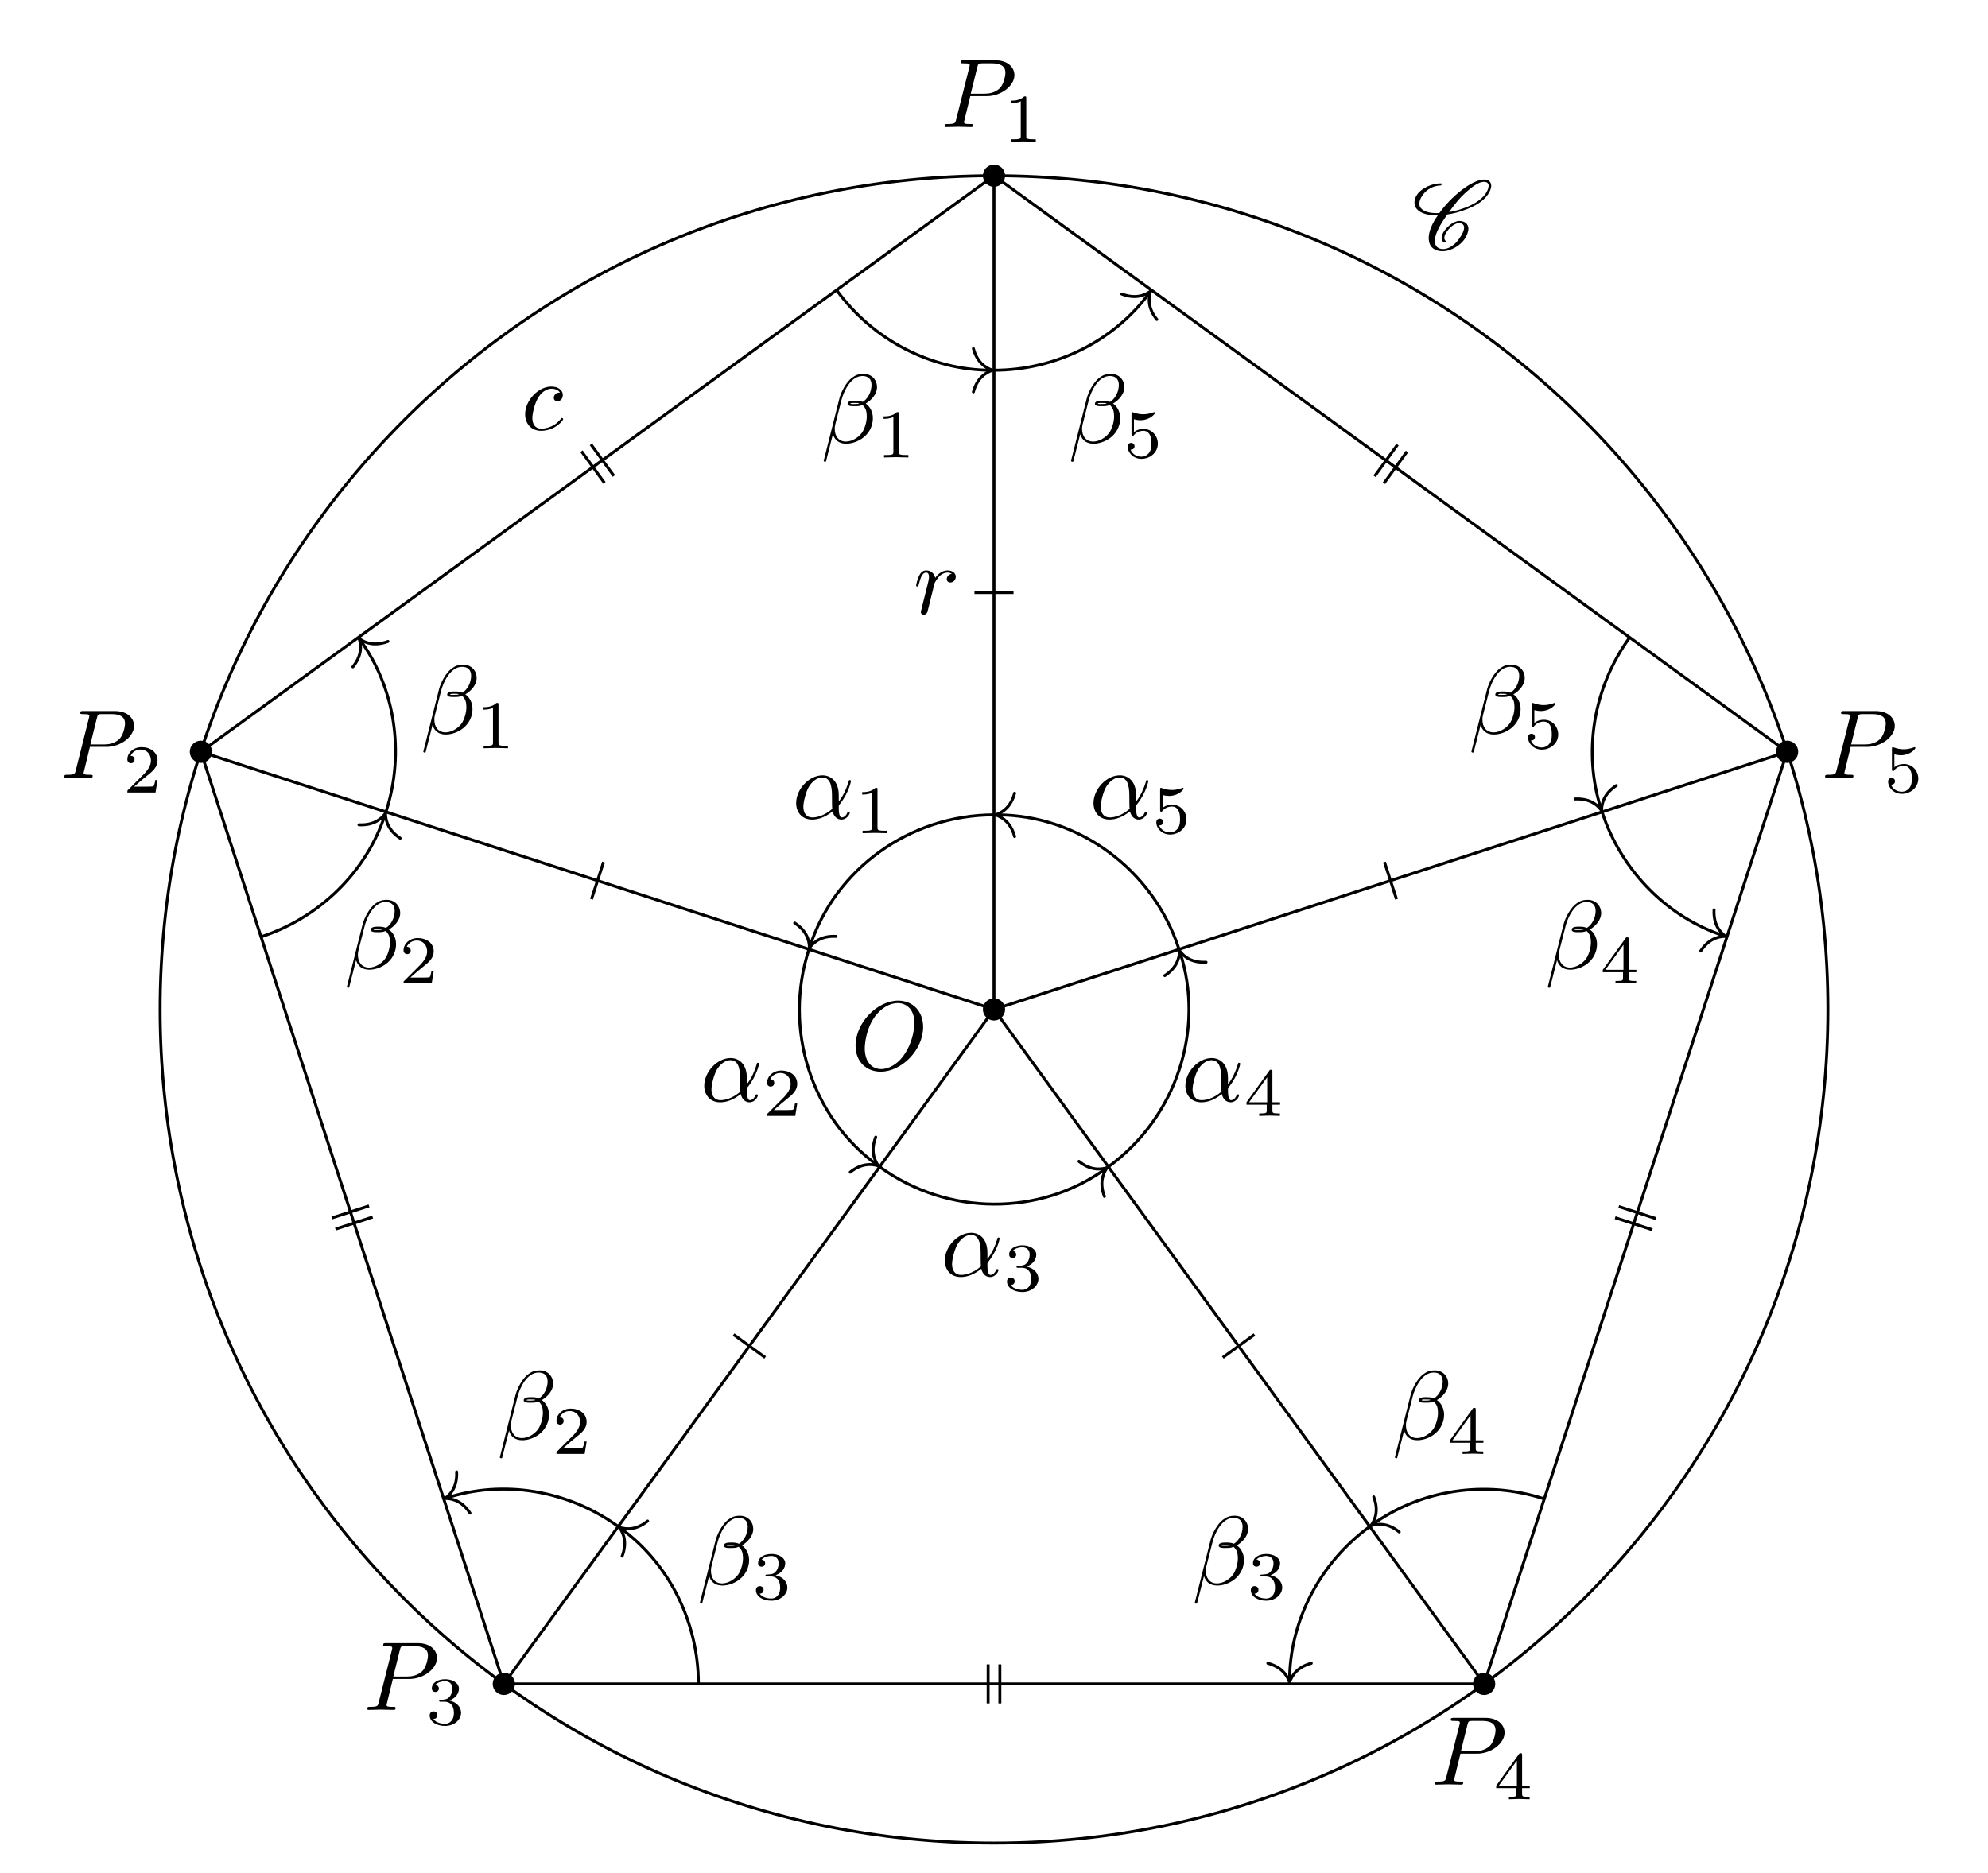
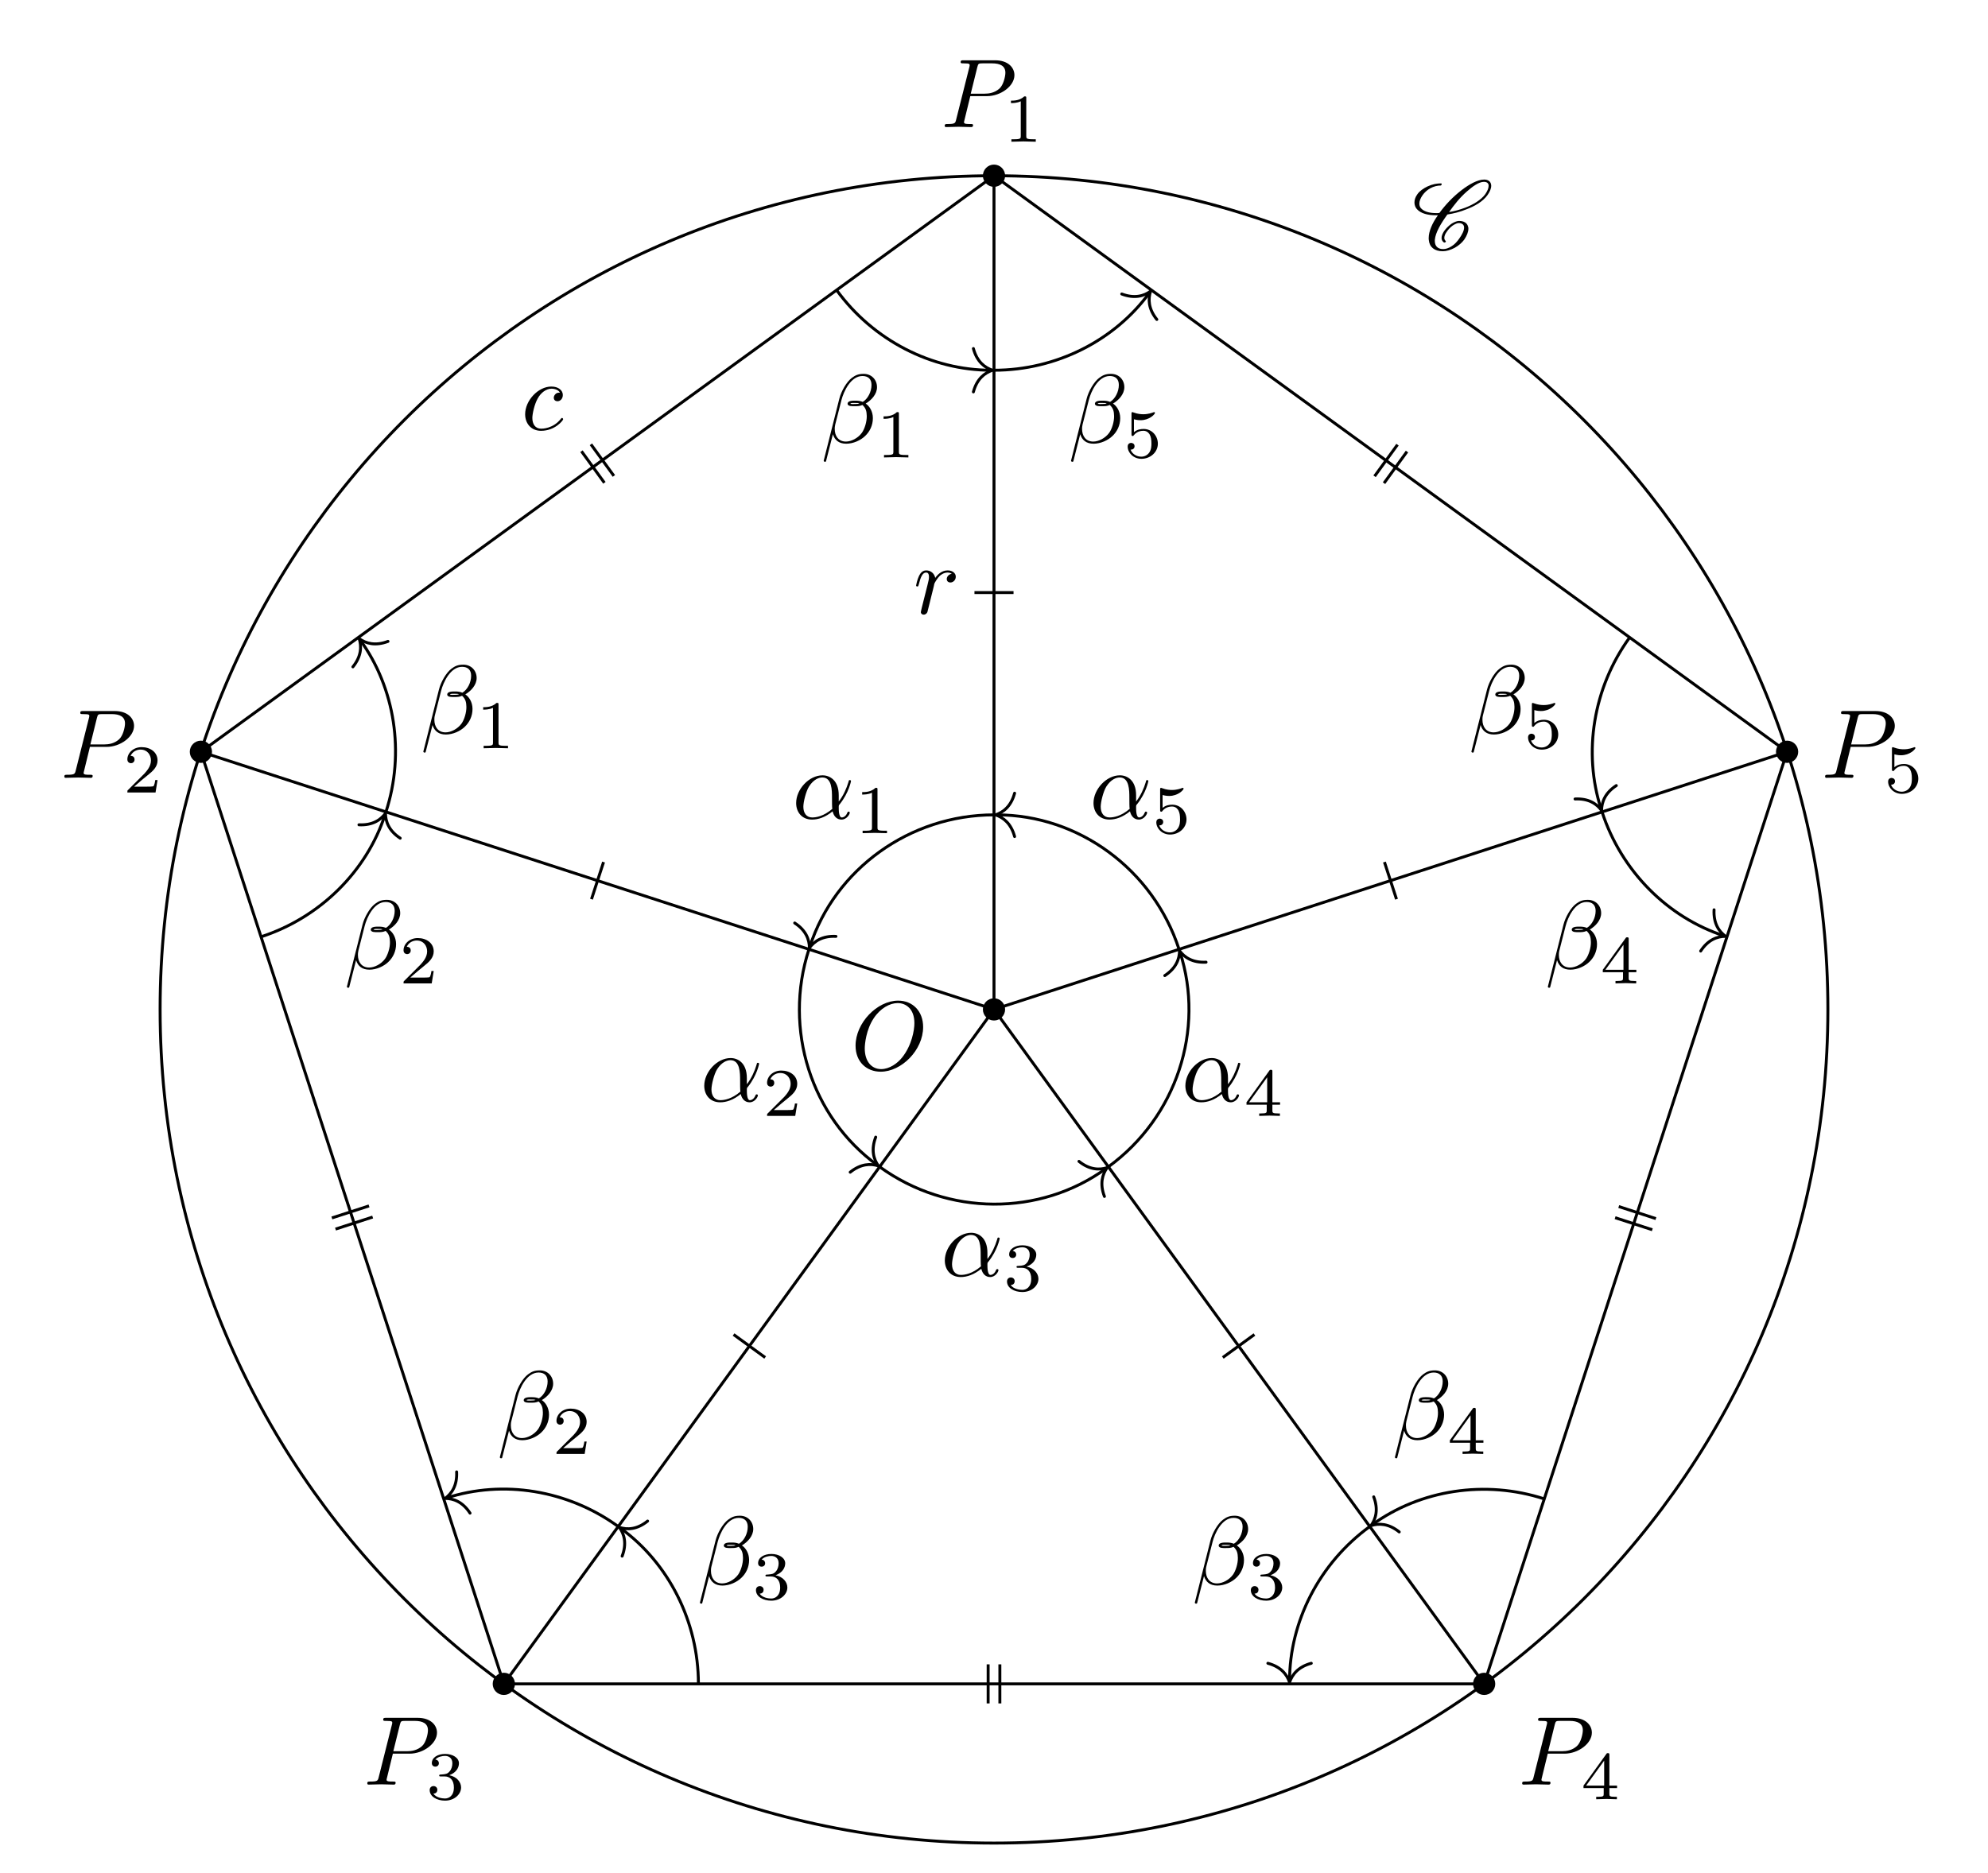
<svg xmlns="http://www.w3.org/2000/svg" xmlns:xlink="http://www.w3.org/1999/xlink" width="202.734pt" height="190.988pt" viewBox="0 0 202.734 190.988">
  <defs>
    <g>
      <g id="glyph-0-0">
        <path d="M 7.375 -4.344 C 7.375 -5.953 6.312 -7.031 4.828 -7.031 C 2.688 -7.031 0.484 -4.766 0.484 -2.438 C 0.484 -0.781 1.609 0.219 3.047 0.219 C 5.156 0.219 7.375 -1.969 7.375 -4.344 Z M 3.094 -0.047 C 2.109 -0.047 1.422 -0.844 1.422 -2.156 C 1.422 -2.609 1.562 -4.062 2.328 -5.219 C 3.016 -6.266 3.984 -6.781 4.781 -6.781 C 5.594 -6.781 6.484 -6.219 6.484 -4.734 C 6.484 -4.016 6.219 -2.469 5.234 -1.234 C 4.75 -0.625 3.938 -0.047 3.094 -0.047 Z M 3.094 -0.047 " />
      </g>
      <g id="glyph-0-1">
        <path d="M 3.016 -3.156 L 4.719 -3.156 C 6.125 -3.156 7.516 -4.188 7.516 -5.297 C 7.516 -6.078 6.859 -6.812 5.547 -6.812 L 2.328 -6.812 C 2.141 -6.812 2.031 -6.812 2.031 -6.625 C 2.031 -6.5 2.109 -6.5 2.312 -6.5 C 2.438 -6.5 2.625 -6.484 2.734 -6.484 C 2.906 -6.453 2.953 -6.438 2.953 -6.312 C 2.953 -6.281 2.953 -6.25 2.922 -6.125 L 1.578 -0.781 C 1.484 -0.391 1.469 -0.312 0.672 -0.312 C 0.516 -0.312 0.406 -0.312 0.406 -0.125 C 0.406 0 0.516 0 0.547 0 C 0.828 0 1.531 -0.031 1.812 -0.031 C 2.031 -0.031 2.25 -0.016 2.453 -0.016 C 2.672 -0.016 2.891 0 3.094 0 C 3.172 0 3.297 0 3.297 -0.203 C 3.297 -0.312 3.203 -0.312 3.016 -0.312 C 2.656 -0.312 2.375 -0.312 2.375 -0.484 C 2.375 -0.547 2.391 -0.594 2.406 -0.656 Z M 3.734 -6.125 C 3.828 -6.469 3.844 -6.5 4.281 -6.5 L 5.234 -6.5 C 6.062 -6.5 6.594 -6.234 6.594 -5.547 C 6.594 -5.156 6.391 -4.297 6 -3.938 C 5.5 -3.484 4.906 -3.406 4.469 -3.406 L 3.062 -3.406 Z M 3.734 -6.125 " />
      </g>
      <g id="glyph-0-2">
        <path d="M 3.953 -3.781 C 3.781 -3.781 3.656 -3.781 3.516 -3.656 C 3.344 -3.5 3.328 -3.328 3.328 -3.266 C 3.328 -3.016 3.516 -2.906 3.703 -2.906 C 3.984 -2.906 4.25 -3.156 4.25 -3.547 C 4.25 -4.031 3.781 -4.406 3.078 -4.406 C 1.734 -4.406 0.406 -2.984 0.406 -1.578 C 0.406 -0.672 0.984 0.109 2.031 0.109 C 3.453 0.109 4.281 -0.953 4.281 -1.062 C 4.281 -1.125 4.234 -1.203 4.172 -1.203 C 4.109 -1.203 4.094 -1.172 4.031 -1.094 C 3.25 -0.109 2.156 -0.109 2.047 -0.109 C 1.422 -0.109 1.141 -0.594 1.141 -1.203 C 1.141 -1.609 1.344 -2.578 1.688 -3.188 C 2 -3.766 2.547 -4.188 3.094 -4.188 C 3.422 -4.188 3.812 -4.062 3.953 -3.781 Z M 3.953 -3.781 " />
      </g>
      <g id="glyph-0-3">
        <path d="M 0.875 -0.594 C 0.844 -0.438 0.781 -0.203 0.781 -0.156 C 0.781 0.016 0.922 0.109 1.078 0.109 C 1.203 0.109 1.375 0.031 1.453 -0.172 C 1.469 -0.203 1.797 -1.562 1.844 -1.75 C 1.922 -2.078 2.109 -2.766 2.156 -3.047 C 2.203 -3.172 2.484 -3.641 2.719 -3.859 C 2.797 -3.922 3.094 -4.188 3.516 -4.188 C 3.781 -4.188 3.922 -4.062 3.938 -4.062 C 3.641 -4.016 3.422 -3.781 3.422 -3.516 C 3.422 -3.359 3.531 -3.172 3.797 -3.172 C 4.062 -3.172 4.344 -3.406 4.344 -3.766 C 4.344 -4.109 4.031 -4.406 3.516 -4.406 C 2.875 -4.406 2.438 -3.922 2.25 -3.641 C 2.156 -4.094 1.797 -4.406 1.328 -4.406 C 0.875 -4.406 0.688 -4.016 0.594 -3.844 C 0.422 -3.5 0.297 -2.906 0.297 -2.875 C 0.297 -2.766 0.391 -2.766 0.406 -2.766 C 0.516 -2.766 0.516 -2.781 0.578 -3 C 0.75 -3.703 0.953 -4.188 1.312 -4.188 C 1.469 -4.188 1.609 -4.109 1.609 -3.734 C 1.609 -3.516 1.578 -3.406 1.453 -2.891 Z M 0.875 -0.594 " />
      </g>
      <g id="glyph-0-4">
        <path d="M 4.75 -2.359 C 4.75 -3.922 3.828 -4.406 3.094 -4.406 C 1.719 -4.406 0.406 -2.984 0.406 -1.578 C 0.406 -0.641 1 0.109 2.031 0.109 C 2.656 0.109 3.375 -0.125 4.125 -0.734 C 4.25 -0.203 4.578 0.109 5.031 0.109 C 5.562 0.109 5.875 -0.438 5.875 -0.594 C 5.875 -0.672 5.812 -0.703 5.75 -0.703 C 5.688 -0.703 5.656 -0.672 5.625 -0.594 C 5.438 -0.109 5.078 -0.109 5.062 -0.109 C 4.75 -0.109 4.75 -0.891 4.75 -1.125 C 4.75 -1.328 4.75 -1.359 4.859 -1.469 C 5.797 -2.656 6 -3.812 6 -3.812 C 6 -3.844 5.984 -3.922 5.875 -3.922 C 5.781 -3.922 5.781 -3.891 5.734 -3.703 C 5.547 -3.078 5.219 -2.328 4.75 -1.734 Z M 4.094 -0.984 C 3.203 -0.219 2.438 -0.109 2.047 -0.109 C 1.453 -0.109 1.141 -0.562 1.141 -1.203 C 1.141 -1.688 1.406 -2.766 1.719 -3.266 C 2.188 -4 2.734 -4.188 3.078 -4.188 C 4.062 -4.188 4.062 -2.875 4.062 -2.109 C 4.062 -1.734 4.062 -1.156 4.094 -0.984 Z M 4.094 -0.984 " />
      </g>
      <g id="glyph-0-5">
        <path d="M 5.734 -5.672 C 5.734 -6.422 5.188 -7.031 4.375 -7.031 C 3.797 -7.031 3.516 -6.875 3.172 -6.625 C 2.625 -6.219 2.078 -5.25 1.891 -4.5 L 0.297 1.828 C 0.297 1.875 0.344 1.938 0.422 1.938 C 0.5 1.938 0.531 1.906 0.531 1.891 L 1.234 -0.875 C 1.422 -0.266 1.859 0.094 2.594 0.094 C 3.312 0.094 4.062 -0.25 4.516 -0.688 C 5 -1.141 5.312 -1.781 5.312 -2.516 C 5.312 -3.234 4.938 -3.766 4.578 -4 C 5.156 -4.344 5.734 -4.953 5.734 -5.672 Z M 3.938 -4.016 C 3.812 -3.969 3.703 -3.953 3.453 -3.953 C 3.312 -3.953 3.125 -3.938 3.016 -3.984 C 3.047 -4.094 3.406 -4.062 3.516 -4.062 C 3.719 -4.062 3.812 -4.062 3.938 -4.016 Z M 5.172 -5.906 C 5.172 -5.203 4.797 -4.484 4.281 -4.172 C 4 -4.281 3.812 -4.297 3.516 -4.297 C 3.297 -4.297 2.734 -4.312 2.734 -3.984 C 2.734 -3.703 3.25 -3.734 3.422 -3.734 C 3.797 -3.734 3.953 -3.734 4.25 -3.859 C 4.625 -3.5 4.672 -3.188 4.688 -2.734 C 4.703 -2.156 4.469 -1.406 4.188 -1.016 C 3.797 -0.484 3.125 -0.125 2.562 -0.125 C 1.797 -0.125 1.422 -0.703 1.422 -1.406 C 1.422 -1.5 1.422 -1.656 1.469 -1.844 L 2.109 -4.359 C 2.328 -5.219 3.047 -6.812 4.25 -6.812 C 4.828 -6.812 5.172 -6.5 5.172 -5.906 Z M 5.172 -5.906 " />
      </g>
      <g id="glyph-1-0">
        <path d="M 2.328 -4.438 C 2.328 -4.625 2.328 -4.625 2.125 -4.625 C 1.672 -4.188 1.047 -4.188 0.766 -4.188 L 0.766 -3.938 C 0.922 -3.938 1.391 -3.938 1.766 -4.125 L 1.766 -0.578 C 1.766 -0.344 1.766 -0.25 1.078 -0.25 L 0.812 -0.25 L 0.812 0 C 0.938 0 1.797 -0.031 2.047 -0.031 C 2.266 -0.031 3.141 0 3.297 0 L 3.297 -0.25 L 3.031 -0.25 C 2.328 -0.25 2.328 -0.344 2.328 -0.578 Z M 2.328 -4.438 " />
      </g>
      <g id="glyph-1-1">
        <path d="M 3.516 -1.266 L 3.281 -1.266 C 3.266 -1.109 3.188 -0.703 3.094 -0.641 C 3.047 -0.594 2.516 -0.594 2.406 -0.594 L 1.125 -0.594 C 1.859 -1.234 2.109 -1.438 2.516 -1.766 C 3.031 -2.172 3.516 -2.609 3.516 -3.266 C 3.516 -4.109 2.781 -4.625 1.891 -4.625 C 1.031 -4.625 0.438 -4.016 0.438 -3.375 C 0.438 -3.031 0.734 -2.984 0.812 -2.984 C 0.969 -2.984 1.172 -3.109 1.172 -3.359 C 1.172 -3.484 1.125 -3.734 0.766 -3.734 C 0.984 -4.219 1.453 -4.375 1.781 -4.375 C 2.484 -4.375 2.844 -3.828 2.844 -3.266 C 2.844 -2.656 2.406 -2.188 2.188 -1.938 L 0.516 -0.266 C 0.438 -0.203 0.438 -0.188 0.438 0 L 3.312 0 Z M 3.516 -1.266 " />
      </g>
      <g id="glyph-1-2">
        <path d="M 1.906 -2.328 C 2.453 -2.328 2.844 -1.953 2.844 -1.203 C 2.844 -0.344 2.328 -0.078 1.938 -0.078 C 1.656 -0.078 1.031 -0.156 0.75 -0.578 C 1.078 -0.578 1.156 -0.812 1.156 -0.969 C 1.156 -1.188 0.984 -1.344 0.766 -1.344 C 0.578 -1.344 0.375 -1.219 0.375 -0.938 C 0.375 -0.281 1.094 0.141 1.938 0.141 C 2.906 0.141 3.578 -0.516 3.578 -1.203 C 3.578 -1.75 3.141 -2.297 2.375 -2.453 C 3.094 -2.719 3.359 -3.234 3.359 -3.672 C 3.359 -4.219 2.734 -4.625 1.953 -4.625 C 1.188 -4.625 0.594 -4.25 0.594 -3.688 C 0.594 -3.453 0.75 -3.328 0.953 -3.328 C 1.172 -3.328 1.312 -3.484 1.312 -3.672 C 1.312 -3.875 1.172 -4.031 0.953 -4.047 C 1.203 -4.344 1.672 -4.422 1.938 -4.422 C 2.25 -4.422 2.688 -4.266 2.688 -3.672 C 2.688 -3.375 2.594 -3.047 2.406 -2.844 C 2.188 -2.578 1.984 -2.562 1.641 -2.531 C 1.469 -2.516 1.453 -2.516 1.422 -2.516 C 1.406 -2.516 1.344 -2.5 1.344 -2.422 C 1.344 -2.328 1.406 -2.328 1.531 -2.328 Z M 1.906 -2.328 " />
      </g>
      <g id="glyph-1-3">
        <path d="M 3.688 -1.141 L 3.688 -1.391 L 2.906 -1.391 L 2.906 -4.5 C 2.906 -4.641 2.906 -4.703 2.766 -4.703 C 2.672 -4.703 2.641 -4.703 2.578 -4.594 L 0.266 -1.391 L 0.266 -1.141 L 2.328 -1.141 L 2.328 -0.578 C 2.328 -0.328 2.328 -0.25 1.75 -0.25 L 1.562 -0.25 L 1.562 0 C 1.922 -0.016 2.359 -0.031 2.609 -0.031 C 2.875 -0.031 3.312 -0.016 3.672 0 L 3.672 -0.25 L 3.484 -0.25 C 2.906 -0.25 2.906 -0.328 2.906 -0.578 L 2.906 -1.141 Z M 2.375 -3.938 L 2.375 -1.391 L 0.531 -1.391 Z M 2.375 -3.938 " />
      </g>
      <g id="glyph-1-4">
        <path d="M 1.078 -3.891 C 1.438 -3.797 1.641 -3.797 1.75 -3.797 C 2.672 -3.797 3.219 -4.422 3.219 -4.531 C 3.219 -4.609 3.172 -4.625 3.141 -4.625 C 3.125 -4.625 3.109 -4.625 3.078 -4.609 C 2.906 -4.547 2.547 -4.406 2.031 -4.406 C 1.828 -4.406 1.469 -4.422 1.016 -4.594 C 0.938 -4.625 0.922 -4.625 0.922 -4.625 C 0.828 -4.625 0.828 -4.547 0.828 -4.438 L 0.828 -2.391 C 0.828 -2.266 0.828 -2.188 0.938 -2.188 C 1 -2.188 1.016 -2.188 1.078 -2.281 C 1.375 -2.656 1.812 -2.719 2.047 -2.719 C 2.469 -2.719 2.656 -2.391 2.688 -2.328 C 2.812 -2.094 2.859 -1.828 2.859 -1.422 C 2.859 -1.219 2.859 -0.812 2.641 -0.5 C 2.469 -0.25 2.172 -0.078 1.828 -0.078 C 1.375 -0.078 0.906 -0.328 0.734 -0.797 C 1 -0.781 1.141 -0.953 1.141 -1.141 C 1.141 -1.438 0.875 -1.484 0.781 -1.484 C 0.781 -1.484 0.438 -1.484 0.438 -1.109 C 0.438 -0.484 1.016 0.141 1.844 0.141 C 2.734 0.141 3.516 -0.516 3.516 -1.406 C 3.516 -2.188 2.922 -2.906 2.062 -2.906 C 1.75 -2.906 1.391 -2.844 1.078 -2.578 Z M 1.078 -3.891 " />
      </g>
      <g id="glyph-2-0">
        <path d="M 3.438 -0.875 C 3.359 -0.953 3.312 -1.047 3.312 -1.172 C 3.312 -1.328 3.375 -1.547 3.547 -1.781 C 3.703 -2.016 3.906 -2.25 4.172 -2.438 C 4.391 -2.578 4.609 -2.688 4.781 -2.688 C 5.125 -2.688 5.312 -2.516 5.328 -2.266 L 5.328 -2.219 C 5.328 -1.906 5.125 -1.516 4.828 -1.094 C 4.625 -0.812 4.391 -0.531 4.062 -0.328 C 3.766 -0.125 3.438 -0.031 3.203 -0.031 C 2.609 -0.031 2.344 -0.375 2.344 -0.859 L 2.344 -0.969 C 2.406 -1.719 2.969 -2.656 3.625 -3.562 C 4.234 -3.656 4.891 -3.812 5.578 -4.094 C 6.375 -4.391 7.25 -4.875 7.719 -5.547 C 7.953 -5.875 8.094 -6.203 8.094 -6.484 C 8.094 -6.531 8.094 -6.578 8.078 -6.625 C 8.031 -6.938 7.766 -7.125 7.375 -7.125 C 6.703 -7.125 5.828 -6.625 5.094 -6.062 C 4.172 -5.359 3.406 -4.531 2.812 -3.719 C 2.703 -3.703 2.594 -3.703 2.484 -3.703 C 1.766 -3.703 1.172 -3.875 0.891 -4.25 C 0.812 -4.359 0.766 -4.5 0.766 -4.672 C 0.766 -4.922 0.875 -5.219 1.094 -5.531 C 1.281 -5.797 1.562 -6.062 1.875 -6.234 C 2.25 -6.438 2.625 -6.516 2.938 -6.516 C 2.953 -6.516 2.984 -6.531 3 -6.547 C 3.016 -6.594 3.047 -6.625 3.047 -6.656 C 3.047 -6.703 3.016 -6.734 2.969 -6.734 C 2.562 -6.734 2.094 -6.656 1.594 -6.422 C 1.203 -6.234 0.797 -5.969 0.562 -5.625 C 0.344 -5.328 0.266 -5.031 0.266 -4.781 C 0.266 -4.531 0.359 -4.281 0.516 -4.109 C 0.922 -3.656 1.641 -3.484 2.438 -3.484 L 2.656 -3.484 C 2.078 -2.672 1.719 -1.844 1.719 -1.156 C 1.719 -1.078 1.719 -1 1.734 -0.938 C 1.797 -0.25 2.297 0.188 3.156 0.188 C 3.516 0.188 3.938 0.062 4.359 -0.156 C 4.75 -0.375 5.109 -0.672 5.344 -1 C 5.609 -1.391 5.766 -1.781 5.766 -2.109 C 5.766 -2.188 5.766 -2.25 5.734 -2.328 C 5.641 -2.703 5.297 -2.906 4.812 -2.906 C 4.578 -2.906 4.281 -2.766 4.031 -2.609 C 3.734 -2.391 3.484 -2.141 3.297 -1.875 C 3.125 -1.625 3.031 -1.375 3.031 -1.172 C 3.031 -0.984 3.109 -0.812 3.281 -0.703 C 3.297 -0.703 3.297 -0.703 3.312 -0.703 C 3.312 -0.703 3.344 -0.703 3.344 -0.703 L 3.422 -0.734 L 3.453 -0.75 C 3.453 -0.781 3.469 -0.781 3.469 -0.812 C 3.469 -0.844 3.453 -0.859 3.438 -0.875 Z M 3.453 -0.75 C 3.453 -0.766 3.469 -0.781 3.469 -0.812 C 3.469 -0.812 3.469 -0.828 3.453 -0.844 C 3.453 -0.844 3.453 -0.828 3.453 -0.75 Z M 7.344 -6.891 C 7.641 -6.891 7.797 -6.766 7.828 -6.562 L 7.828 -6.469 C 7.828 -6.234 7.703 -5.953 7.484 -5.625 C 7.047 -5.031 6.234 -4.562 5.469 -4.266 C 4.891 -4.047 4.328 -3.891 3.797 -3.812 C 4.312 -4.531 4.859 -5.25 5.609 -5.906 C 6.188 -6.422 6.844 -6.891 7.344 -6.891 Z M 7.344 -6.891 " />
      </g>
    </g>
    <clipPath id="clip-0">
      <path clip-rule="nonzero" d="M 12 13 L 191 13 L 191 190.988 L 12 190.988 Z M 12 13 " />
    </clipPath>
  </defs>
  <path fill-rule="nonzero" fill="rgb(0%, 0%, 0%)" fill-opacity="1" d="M 102.5 102.965 C 102.5 102.34 101.992 101.832 101.367 101.832 C 100.742 101.832 100.234 102.34 100.234 102.965 C 100.234 103.59 100.742 104.098 101.367 104.098 C 101.992 104.098 102.5 103.59 102.5 102.965 Z M 102.5 102.965 " />
  <path fill-rule="nonzero" fill="rgb(0%, 0%, 0%)" fill-opacity="1" d="M 102.5 17.926 C 102.5 17.297 101.992 16.789 101.367 16.789 C 100.742 16.789 100.234 17.297 100.234 17.926 C 100.234 18.551 100.742 19.059 101.367 19.059 C 101.992 19.059 102.5 18.551 102.5 17.926 Z M 102.5 17.926 " />
  <path fill-rule="nonzero" fill="rgb(0%, 0%, 0%)" fill-opacity="1" d="M 21.621 76.688 C 21.621 76.059 21.113 75.551 20.488 75.551 C 19.863 75.551 19.355 76.059 19.355 76.688 C 19.355 77.312 19.863 77.82 20.488 77.82 C 21.113 77.82 21.621 77.312 21.621 76.688 Z M 21.621 76.688 " />
  <path fill-rule="nonzero" fill="rgb(0%, 0%, 0%)" fill-opacity="1" d="M 52.516 171.766 C 52.516 171.137 52.008 170.629 51.383 170.629 C 50.754 170.629 50.246 171.137 50.246 171.766 C 50.246 172.391 50.754 172.898 51.383 172.898 C 52.008 172.898 52.516 172.391 52.516 171.766 Z M 52.516 171.766 " />
  <path fill-rule="nonzero" fill="rgb(0%, 0%, 0%)" fill-opacity="1" d="M 152.484 171.766 C 152.484 171.137 151.98 170.629 151.352 170.629 C 150.727 170.629 150.219 171.137 150.219 171.766 C 150.219 172.391 150.727 172.898 151.352 172.898 C 151.98 172.898 152.484 172.391 152.484 171.766 Z M 152.484 171.766 " />
  <path fill-rule="nonzero" fill="rgb(0%, 0%, 0%)" fill-opacity="1" d="M 183.379 76.688 C 183.379 76.059 182.871 75.551 182.246 75.551 C 181.621 75.551 181.113 76.059 181.113 76.688 C 181.113 77.312 181.621 77.82 182.246 77.82 C 182.871 77.82 183.379 77.312 183.379 76.688 Z M 183.379 76.688 " />
  <path fill="none" stroke-width="0.299" stroke-linecap="butt" stroke-linejoin="miter" stroke="rgb(0%, 0%, 0%)" stroke-opacity="1" stroke-miterlimit="10" d="M 0 85.039 L -80.879 26.277 L -49.984 -68.801 L 49.985 -68.801 L 80.879 26.277 Z M 0 85.039 " transform="matrix(1, 0, 0, -1, 101.367, 102.965)" />
  <path fill="none" stroke-width="0.299" stroke-linecap="butt" stroke-linejoin="miter" stroke="rgb(0%, 0%, 0%)" stroke-opacity="1" stroke-miterlimit="10" d="M 0 0 L 0 85.039 " transform="matrix(1, 0, 0, -1, 101.367, 102.965)" />
  <path fill="none" stroke-width="0.299" stroke-linecap="butt" stroke-linejoin="miter" stroke="rgb(0%, 0%, 0%)" stroke-opacity="1" stroke-miterlimit="10" d="M 0 0 L -80.879 26.277 " transform="matrix(1, 0, 0, -1, 101.367, 102.965)" />
  <path fill="none" stroke-width="0.299" stroke-linecap="butt" stroke-linejoin="miter" stroke="rgb(0%, 0%, 0%)" stroke-opacity="1" stroke-miterlimit="10" d="M 0 0 L -49.984 -68.801 " transform="matrix(1, 0, 0, -1, 101.367, 102.965)" />
  <path fill="none" stroke-width="0.299" stroke-linecap="butt" stroke-linejoin="miter" stroke="rgb(0%, 0%, 0%)" stroke-opacity="1" stroke-miterlimit="10" d="M 0 0 L 49.985 -68.801 " transform="matrix(1, 0, 0, -1, 101.367, 102.965)" />
  <path fill="none" stroke-width="0.299" stroke-linecap="butt" stroke-linejoin="miter" stroke="rgb(0%, 0%, 0%)" stroke-opacity="1" stroke-miterlimit="10" d="M 0 0 L 80.879 26.277 " transform="matrix(1, 0, 0, -1, 101.367, 102.965)" />
  <g clip-path="url(#clip-0)">
    <path fill="none" stroke-width="0.299" stroke-linecap="butt" stroke-linejoin="miter" stroke="rgb(0%, 0%, 0%)" stroke-opacity="1" stroke-miterlimit="10" d="M 85.039 0 C 85.039 46.969 46.969 85.039 0 85.039 C -46.969 85.039 -85.039 46.969 -85.039 0 C -85.039 -46.969 -46.969 -85.039 0 -85.039 C 46.969 -85.039 85.039 -46.969 85.039 0 Z M 85.039 0 " transform="matrix(1, 0, 0, -1, 101.367, 102.965)" />
  </g>
  <g fill="rgb(0%, 0%, 0%)" fill-opacity="1">
    <use xlink:href="#glyph-0-0" x="86.765" y="109.101" />
  </g>
  <g fill="rgb(0%, 0%, 0%)" fill-opacity="1">
    <use xlink:href="#glyph-0-1" x="95.934" y="12.962" />
  </g>
  <g fill="rgb(0%, 0%, 0%)" fill-opacity="1">
    <use xlink:href="#glyph-1-0" x="102.33" y="14.456" />
  </g>
  <g fill="rgb(0%, 0%, 0%)" fill-opacity="1">
    <use xlink:href="#glyph-0-1" x="6.154" y="79.342" />
  </g>
  <g fill="rgb(0%, 0%, 0%)" fill-opacity="1">
    <use xlink:href="#glyph-1-1" x="12.55" y="80.837" />
  </g>
  <g fill="rgb(0%, 0%, 0%)" fill-opacity="1">
-     <use xlink:href="#glyph-0-1" x="37.048" y="174.42" />
-   </g>
-   <g fill="rgb(0%, 0%, 0%)" fill-opacity="1">
-     <use xlink:href="#glyph-1-2" x="43.444" y="175.914" />
-   </g>
-   <g fill="rgb(0%, 0%, 0%)" fill-opacity="1">
-     <use xlink:href="#glyph-0-1" x="145.919" y="182.04" />
-   </g>
-   <g fill="rgb(0%, 0%, 0%)" fill-opacity="1">
-     <use xlink:href="#glyph-1-3" x="152.315" y="183.534" />
+     <use xlink:href="#glyph-0-1" x="37.048" y="182.04" />
+   </g>
+   <g fill="rgb(0%, 0%, 0%)" fill-opacity="1">
+     <use xlink:href="#glyph-1-2" x="43.444" y="183.534" />
+   </g>
+   <g fill="rgb(0%, 0%, 0%)" fill-opacity="1">
+     <use xlink:href="#glyph-0-1" x="154.821" y="182.04" />
+   </g>
+   <g fill="rgb(0%, 0%, 0%)" fill-opacity="1">
+     <use xlink:href="#glyph-1-3" x="161.217" y="183.534" />
  </g>
  <g fill="rgb(0%, 0%, 0%)" fill-opacity="1">
    <use xlink:href="#glyph-0-1" x="185.714" y="79.342" />
  </g>
  <g fill="rgb(0%, 0%, 0%)" fill-opacity="1">
    <use xlink:href="#glyph-1-4" x="192.11" y="80.837" />
  </g>
  <g fill="rgb(0%, 0%, 0%)" fill-opacity="1">
    <use xlink:href="#glyph-0-2" x="53.147" y="43.836" />
  </g>
  <g fill="rgb(0%, 0%, 0%)" fill-opacity="1">
    <use xlink:href="#glyph-0-3" x="93.126" y="62.59" />
  </g>
  <path fill="none" stroke-width="0.299" stroke-linecap="butt" stroke-linejoin="miter" stroke="rgb(0%, 0%, 0%)" stroke-opacity="1" stroke-miterlimit="10" d="M -1.992 42.52 L 1.992 42.52 " transform="matrix(1, 0, 0, -1, 101.367, 102.965)" />
  <path fill="none" stroke-width="0.299" stroke-linecap="butt" stroke-linejoin="miter" stroke="rgb(0%, 0%, 0%)" stroke-opacity="1" stroke-miterlimit="10" d="M -41.047 11.242 L -39.816 15.031 " transform="matrix(1, 0, 0, -1, 101.367, 102.965)" />
  <path fill="none" stroke-width="0.299" stroke-linecap="butt" stroke-linejoin="miter" stroke="rgb(0%, 0%, 0%)" stroke-opacity="1" stroke-miterlimit="10" d="M -23.336 -35.508 L -26.558 -33.164 " transform="matrix(1, 0, 0, -1, 101.367, 102.965)" />
  <path fill="none" stroke-width="0.299" stroke-linecap="butt" stroke-linejoin="miter" stroke="rgb(0%, 0%, 0%)" stroke-opacity="1" stroke-miterlimit="10" d="M 26.559 -33.164 L 23.332 -35.508 " transform="matrix(1, 0, 0, -1, 101.367, 102.965)" />
  <path fill="none" stroke-width="0.299" stroke-linecap="butt" stroke-linejoin="miter" stroke="rgb(0%, 0%, 0%)" stroke-opacity="1" stroke-miterlimit="10" d="M 39.817 15.031 L 41.047 11.242 " transform="matrix(1, 0, 0, -1, 101.367, 102.965)" />
  <path fill="none" stroke-width="0.299" stroke-linecap="butt" stroke-linejoin="miter" stroke="rgb(0%, 0%, 0%)" stroke-opacity="1" stroke-miterlimit="10" d="M -39.73 53.715 L -42.07 56.938 M -38.762 54.418 L -41.105 57.641 " transform="matrix(1, 0, 0, -1, 101.367, 102.965)" />
  <path fill="none" stroke-width="0.299" stroke-linecap="butt" stroke-linejoin="miter" stroke="rgb(0%, 0%, 0%)" stroke-opacity="1" stroke-miterlimit="10" d="M -63.363 -21.18 L -67.152 -22.41 M -63.734 -20.043 L -67.523 -21.273 " transform="matrix(1, 0, 0, -1, 101.367, 102.965)" />
  <path fill="none" stroke-width="0.299" stroke-linecap="butt" stroke-linejoin="miter" stroke="rgb(0%, 0%, 0%)" stroke-opacity="1" stroke-miterlimit="10" d="M 0.598 -66.808 L 0.598 -70.793 M -0.597 -66.808 L -0.597 -70.793 " transform="matrix(1, 0, 0, -1, 101.367, 102.965)" />
  <path fill="none" stroke-width="0.299" stroke-linecap="butt" stroke-linejoin="miter" stroke="rgb(0%, 0%, 0%)" stroke-opacity="1" stroke-miterlimit="10" d="M 63.711 -20.109 L 67.5 -21.34 M 63.34 -21.246 L 67.133 -22.476 " transform="matrix(1, 0, 0, -1, 101.367, 102.965)" />
  <path fill="none" stroke-width="0.299" stroke-linecap="butt" stroke-linejoin="miter" stroke="rgb(0%, 0%, 0%)" stroke-opacity="1" stroke-miterlimit="10" d="M 38.809 54.383 L 41.149 57.606 M 39.774 53.68 L 42.117 56.903 " transform="matrix(1, 0, 0, -1, 101.367, 102.965)" />
  <g fill="rgb(0%, 0%, 0%)" fill-opacity="1">
    <use xlink:href="#glyph-2-0" x="143.978" y="25.441" />
  </g>
  <path fill="none" stroke-width="0.299" stroke-linecap="butt" stroke-linejoin="miter" stroke="rgb(0%, 0%, 0%)" stroke-opacity="1" stroke-miterlimit="10" d="M 0 19.844 C -8.594 19.844 -16.215 14.305 -18.777 6.414 " transform="matrix(1, 0, 0, -1, 101.367, 102.965)" />
  <path fill="none" stroke-width="0.299" stroke-linecap="round" stroke-linejoin="round" stroke="rgb(0%, 0%, 0%)" stroke-opacity="1" stroke-miterlimit="10" d="M -1.955 2.212 C -1.597 0.883 -0.803 0.258 -0 0.001 C -0.799 -0.258 -1.598 -0.884 -1.952 -2.21 " transform="matrix(-0.30899, 0.95107, 0.95107, 0.30899, 82.5418, 96.6914)" />
  <g fill="rgb(0%, 0%, 0%)" fill-opacity="1">
    <use xlink:href="#glyph-0-4" x="80.784" y="83.494" />
  </g>
  <g fill="rgb(0%, 0%, 0%)" fill-opacity="1">
    <use xlink:href="#glyph-1-0" x="87.157" y="84.988" />
  </g>
  <path fill="none" stroke-width="0.299" stroke-linecap="butt" stroke-linejoin="miter" stroke="rgb(0%, 0%, 0%)" stroke-opacity="1" stroke-miterlimit="10" d="M -16.055 73.379 C -12.32 68.238 -6.351 65.199 -0.301 65.199 " transform="matrix(1, 0, 0, -1, 101.367, 102.965)" />
  <path fill="none" stroke-width="0.299" stroke-linecap="round" stroke-linejoin="round" stroke="rgb(0%, 0%, 0%)" stroke-opacity="1" stroke-miterlimit="10" d="M -1.952 2.213 C -1.596 0.884 -0.8 0.259 0.001 0.002 C -0.8 -0.256 -1.596 -0.885 -1.952 -2.209 " transform="matrix(1, 0, 0, -1, 101.2176, 37.76726)" />
  <g fill="rgb(0%, 0%, 0%)" fill-opacity="1">
    <use xlink:href="#glyph-0-5" x="83.703" y="45.167" />
  </g>
  <g fill="rgb(0%, 0%, 0%)" fill-opacity="1">
    <use xlink:href="#glyph-1-0" x="89.339" y="46.661" />
  </g>
  <path fill="none" stroke-width="0.299" stroke-linecap="butt" stroke-linejoin="miter" stroke="rgb(0%, 0%, 0%)" stroke-opacity="1" stroke-miterlimit="10" d="M -62.008 20.149 C -60.047 26.188 -61.094 32.805 -64.648 37.699 " transform="matrix(1, 0, 0, -1, 101.367, 102.965)" />
  <path fill="none" stroke-width="0.299" stroke-linecap="round" stroke-linejoin="round" stroke="rgb(0%, 0%, 0%)" stroke-opacity="1" stroke-miterlimit="10" d="M -1.953 2.211 C -1.595 0.883 -0.799 0.257 -0.001 0.001 C -0.801 -0.258 -1.594 -0.884 -1.955 -2.211 " transform="matrix(-0.58775, -0.80904, -0.80904, 0.58775, 36.629, 65.14374)" />
  <g fill="rgb(0%, 0%, 0%)" fill-opacity="1">
    <use xlink:href="#glyph-0-5" x="42.874" y="74.831" />
  </g>
  <g fill="rgb(0%, 0%, 0%)" fill-opacity="1">
    <use xlink:href="#glyph-1-0" x="48.509" y="76.326" />
  </g>
  <path fill="none" stroke-width="0.299" stroke-linecap="butt" stroke-linejoin="miter" stroke="rgb(0%, 0%, 0%)" stroke-opacity="1" stroke-miterlimit="10" d="M -18.871 6.133 C -21.527 -2.043 -18.617 -11 -11.906 -15.879 " transform="matrix(1, 0, 0, -1, 101.367, 102.965)" />
  <path fill="none" stroke-width="0.299" stroke-linecap="round" stroke-linejoin="round" stroke="rgb(0%, 0%, 0%)" stroke-opacity="1" stroke-miterlimit="10" d="M -1.952 2.213 C -1.595 0.884 -0.802 0.258 -0.001 -0 C -0.8 -0.257 -1.595 -0.883 -1.954 -2.211 " transform="matrix(0.809, 0.58777, 0.58777, -0.809, 89.58322, 118.9303)" />
  <g fill="rgb(0%, 0%, 0%)" fill-opacity="1">
    <use xlink:href="#glyph-0-4" x="71.413" y="112.333" />
  </g>
  <g fill="rgb(0%, 0%, 0%)" fill-opacity="1">
    <use xlink:href="#glyph-1-1" x="77.786" y="113.828" />
  </g>
  <path fill="none" stroke-width="0.299" stroke-linecap="butt" stroke-linejoin="miter" stroke="rgb(0%, 0%, 0%)" stroke-opacity="1" stroke-miterlimit="10" d="M -74.746 7.406 C -68.707 9.371 -63.969 14.11 -62.101 19.863 " transform="matrix(1, 0, 0, -1, 101.367, 102.965)" />
  <path fill="none" stroke-width="0.299" stroke-linecap="round" stroke-linejoin="round" stroke="rgb(0%, 0%, 0%)" stroke-opacity="1" stroke-miterlimit="10" d="M -1.953 2.213 C -1.595 0.883 -0.8 0.258 -0.002 0 C -0.8 -0.259 -1.596 -0.883 -1.953 -2.211 " transform="matrix(0.30899, -0.95107, -0.95107, -0.30899, 39.31323, 82.95935)" />
  <g fill="rgb(0%, 0%, 0%)" fill-opacity="1">
    <use xlink:href="#glyph-0-5" x="35.079" y="98.819" />
  </g>
  <g fill="rgb(0%, 0%, 0%)" fill-opacity="1">
    <use xlink:href="#glyph-1-1" x="40.714" y="100.313" />
  </g>
  <path fill="none" stroke-width="0.299" stroke-linecap="butt" stroke-linejoin="miter" stroke="rgb(0%, 0%, 0%)" stroke-opacity="1" stroke-miterlimit="10" d="M -38.324 -52.746 C -43.461 -49.015 -50.078 -47.965 -55.832 -49.836 " transform="matrix(1, 0, 0, -1, 101.367, 102.965)" />
  <path fill="none" stroke-width="0.299" stroke-linecap="round" stroke-linejoin="round" stroke="rgb(0%, 0%, 0%)" stroke-opacity="1" stroke-miterlimit="10" d="M -1.953 2.213 C -1.596 0.885 -0.802 0.257 0.002 0 C -0.8 -0.257 -1.596 -0.885 -1.953 -2.211 " transform="matrix(-0.95107, 0.30899, 0.30899, 0.95107, 45.39225, 152.8469)" />
  <g fill="rgb(0%, 0%, 0%)" fill-opacity="1">
    <use xlink:href="#glyph-0-5" x="50.675" y="146.817" />
  </g>
  <g fill="rgb(0%, 0%, 0%)" fill-opacity="1">
    <use xlink:href="#glyph-1-1" x="56.31" y="148.311" />
  </g>
  <path fill="none" stroke-width="0.299" stroke-linecap="butt" stroke-linejoin="miter" stroke="rgb(0%, 0%, 0%)" stroke-opacity="1" stroke-miterlimit="10" d="M -11.664 -16.055 C -4.711 -21.105 4.707 -21.105 11.422 -16.23 " transform="matrix(1, 0, 0, -1, 101.367, 102.965)" />
  <path fill="none" stroke-width="0.299" stroke-linecap="round" stroke-linejoin="round" stroke="rgb(0%, 0%, 0%)" stroke-opacity="1" stroke-miterlimit="10" d="M -1.951 2.21 C -1.596 0.885 -0.8 0.259 0.001 -0 C -0.8 -0.259 -1.596 -0.882 -1.953 -2.212 " transform="matrix(0.809, -0.58777, -0.58777, -0.809, 112.909, 119.106)" />
  <g fill="rgb(0%, 0%, 0%)" fill-opacity="1">
    <use xlink:href="#glyph-0-4" x="95.946" y="130.157" />
  </g>
  <g fill="rgb(0%, 0%, 0%)" fill-opacity="1">
    <use xlink:href="#glyph-1-2" x="102.319" y="131.652" />
  </g>
  <path fill="none" stroke-width="0.299" stroke-linecap="butt" stroke-linejoin="miter" stroke="rgb(0%, 0%, 0%)" stroke-opacity="1" stroke-miterlimit="10" d="M -30.144 -68.801 C -30.144 -62.449 -33.183 -56.48 -38.082 -52.922 " transform="matrix(1, 0, 0, -1, 101.367, 102.965)" />
  <path fill="none" stroke-width="0.299" stroke-linecap="round" stroke-linejoin="round" stroke="rgb(0%, 0%, 0%)" stroke-opacity="1" stroke-miterlimit="10" d="M -1.952 2.21 C -1.597 0.884 -0.801 0.26 0 0.002 C -0.802 -0.257 -1.597 -0.883 -1.95 -2.211 " transform="matrix(-0.80904, -0.58775, -0.58775, 0.80904, 63.16543, 155.7992)" />
  <g fill="rgb(0%, 0%, 0%)" fill-opacity="1">
    <use xlink:href="#glyph-0-5" x="71.081" y="161.643" />
  </g>
  <g fill="rgb(0%, 0%, 0%)" fill-opacity="1">
    <use xlink:href="#glyph-1-2" x="76.716" y="163.137" />
  </g>
  <path fill="none" stroke-width="0.299" stroke-linecap="butt" stroke-linejoin="miter" stroke="rgb(0%, 0%, 0%)" stroke-opacity="1" stroke-miterlimit="10" d="M 38.324 -52.746 C 33.184 -56.48 30.141 -62.449 30.141 -68.5 " transform="matrix(1, 0, 0, -1, 101.367, 102.965)" />
  <path fill="none" stroke-width="0.299" stroke-linecap="round" stroke-linejoin="round" stroke="rgb(0%, 0%, 0%)" stroke-opacity="1" stroke-miterlimit="10" d="M -1.951 2.213 C -1.596 0.885 -0.803 0.26 -0.002 -0.002 C -0.803 -0.26 -1.596 -0.885 -1.951 -2.213 " transform="matrix(0, 1, 1, 0, 131.5097, 171.615)" />
  <g fill="rgb(0%, 0%, 0%)" fill-opacity="1">
    <use xlink:href="#glyph-0-5" x="121.548" y="161.643" />
  </g>
  <g fill="rgb(0%, 0%, 0%)" fill-opacity="1">
    <use xlink:href="#glyph-1-2" x="127.183" y="163.137" />
  </g>
  <path fill="none" stroke-width="0.299" stroke-linecap="butt" stroke-linejoin="miter" stroke="rgb(0%, 0%, 0%)" stroke-opacity="1" stroke-miterlimit="10" d="M 11.664 -16.055 C 18.617 -11 21.528 -2.043 18.965 5.848 " transform="matrix(1, 0, 0, -1, 101.367, 102.965)" />
  <path fill="none" stroke-width="0.299" stroke-linecap="round" stroke-linejoin="round" stroke="rgb(0%, 0%, 0%)" stroke-opacity="1" stroke-miterlimit="10" d="M -1.952 2.211 C -1.595 0.883 -0.8 0.259 -0.001 -0 C -0.8 -0.258 -1.594 -0.883 -1.952 -2.213 " transform="matrix(-0.30899, -0.95107, -0.95107, 0.30899, 120.2845, 96.97564)" />
  <g fill="rgb(0%, 0%, 0%)" fill-opacity="1">
    <use xlink:href="#glyph-0-4" x="120.478" y="112.333" />
  </g>
  <g fill="rgb(0%, 0%, 0%)" fill-opacity="1">
    <use xlink:href="#glyph-1-3" x="126.851" y="113.828" />
  </g>
  <path fill="none" stroke-width="0.299" stroke-linecap="butt" stroke-linejoin="miter" stroke="rgb(0%, 0%, 0%)" stroke-opacity="1" stroke-miterlimit="10" d="M 56.117 -49.93 C 50.078 -47.965 43.461 -49.015 38.563 -52.57 " transform="matrix(1, 0, 0, -1, 101.367, 102.965)" />
  <path fill="none" stroke-width="0.299" stroke-linecap="round" stroke-linejoin="round" stroke="rgb(0%, 0%, 0%)" stroke-opacity="1" stroke-miterlimit="10" d="M -1.953 2.213 C -1.595 0.885 -0.799 0.259 0.002 0 C -0.802 -0.256 -1.597 -0.885 -1.952 -2.211 " transform="matrix(-0.80904, 0.58775, 0.58775, 0.80904, 139.8104, 155.6235)" />
  <g fill="rgb(0%, 0%, 0%)" fill-opacity="1">
    <use xlink:href="#glyph-0-5" x="141.954" y="146.817" />
  </g>
  <g fill="rgb(0%, 0%, 0%)" fill-opacity="1">
    <use xlink:href="#glyph-1-3" x="147.589" y="148.311" />
  </g>
  <path fill="none" stroke-width="0.299" stroke-linecap="butt" stroke-linejoin="miter" stroke="rgb(0%, 0%, 0%)" stroke-opacity="1" stroke-miterlimit="10" d="M 62.008 20.149 C 63.969 14.11 68.707 9.371 74.465 7.5 " transform="matrix(1, 0, 0, -1, 101.367, 102.965)" />
  <path fill="none" stroke-width="0.299" stroke-linecap="round" stroke-linejoin="round" stroke="rgb(0%, 0%, 0%)" stroke-opacity="1" stroke-miterlimit="10" d="M -1.954 2.211 C -1.597 0.885 -0.802 0.256 0.001 -0.001 C -0.799 -0.256 -1.597 -0.885 -1.951 -2.212 " transform="matrix(0.95107, 0.30899, 0.30899, -0.95107, 175.9724, 95.51094)" />
  <g fill="rgb(0%, 0%, 0%)" fill-opacity="1">
    <use xlink:href="#glyph-0-5" x="157.55" y="98.819" />
  </g>
  <g fill="rgb(0%, 0%, 0%)" fill-opacity="1">
    <use xlink:href="#glyph-1-3" x="163.185" y="100.313" />
  </g>
  <path fill="none" stroke-width="0.299" stroke-linecap="butt" stroke-linejoin="miter" stroke="rgb(0%, 0%, 0%)" stroke-opacity="1" stroke-miterlimit="10" d="M 18.871 6.133 C 16.215 14.305 8.594 19.844 0.297 19.844 " transform="matrix(1, 0, 0, -1, 101.367, 102.965)" />
  <path fill="none" stroke-width="0.299" stroke-linecap="round" stroke-linejoin="round" stroke="rgb(0%, 0%, 0%)" stroke-opacity="1" stroke-miterlimit="10" d="M -1.952 2.21 C -1.597 0.885 -0.8 0.257 0.001 -0.001 C -0.8 -0.259 -1.597 -0.884 -1.952 -2.212 " transform="matrix(-1, 0, 0, 1, 101.5164, 83.12232)" />
  <g fill="rgb(0%, 0%, 0%)" fill-opacity="1">
    <use xlink:href="#glyph-0-4" x="111.108" y="83.493" />
  </g>
  <g fill="rgb(0%, 0%, 0%)" fill-opacity="1">
    <use xlink:href="#glyph-1-4" x="117.481" y="84.988" />
  </g>
  <path fill="none" stroke-width="0.299" stroke-linecap="butt" stroke-linejoin="miter" stroke="rgb(0%, 0%, 0%)" stroke-opacity="1" stroke-miterlimit="10" d="M 64.824 37.942 C 61.094 32.805 60.047 26.188 61.914 20.434 " transform="matrix(1, 0, 0, -1, 101.367, 102.965)" />
  <path fill="none" stroke-width="0.299" stroke-linecap="round" stroke-linejoin="round" stroke="rgb(0%, 0%, 0%)" stroke-opacity="1" stroke-miterlimit="10" d="M -1.954 2.212 C -1.597 0.884 -0.802 0.26 0.001 -0 C -0.802 -0.257 -1.596 -0.882 -1.954 -2.212 " transform="matrix(0.30899, 0.95107, 0.95107, -0.30899, 163.3284, 82.67511)" />
  <g fill="rgb(0%, 0%, 0%)" fill-opacity="1">
    <use xlink:href="#glyph-0-5" x="149.756" y="74.831" />
  </g>
  <g fill="rgb(0%, 0%, 0%)" fill-opacity="1">
    <use xlink:href="#glyph-1-4" x="155.391" y="76.326" />
  </g>
  <path fill="none" stroke-width="0.299" stroke-linecap="butt" stroke-linejoin="miter" stroke="rgb(0%, 0%, 0%)" stroke-opacity="1" stroke-miterlimit="10" d="M 0 65.199 C 6.352 65.199 12.32 68.238 15.879 73.137 " transform="matrix(1, 0, 0, -1, 101.367, 102.965)" />
  <path fill="none" stroke-width="0.299" stroke-linecap="round" stroke-linejoin="round" stroke="rgb(0%, 0%, 0%)" stroke-opacity="1" stroke-miterlimit="10" d="M -1.953 2.212 C -1.596 0.883 -0.8 0.259 0.001 0.001 C -0.801 -0.258 -1.596 -0.884 -1.952 -2.209 " transform="matrix(0.58775, -0.80904, -0.80904, -0.58775, 117.3323, 29.70838)" />
  <g fill="rgb(0%, 0%, 0%)" fill-opacity="1">
    <use xlink:href="#glyph-0-5" x="108.926" y="45.167" />
  </g>
  <g fill="rgb(0%, 0%, 0%)" fill-opacity="1">
    <use xlink:href="#glyph-1-4" x="114.561" y="46.661" />
  </g>
</svg>
